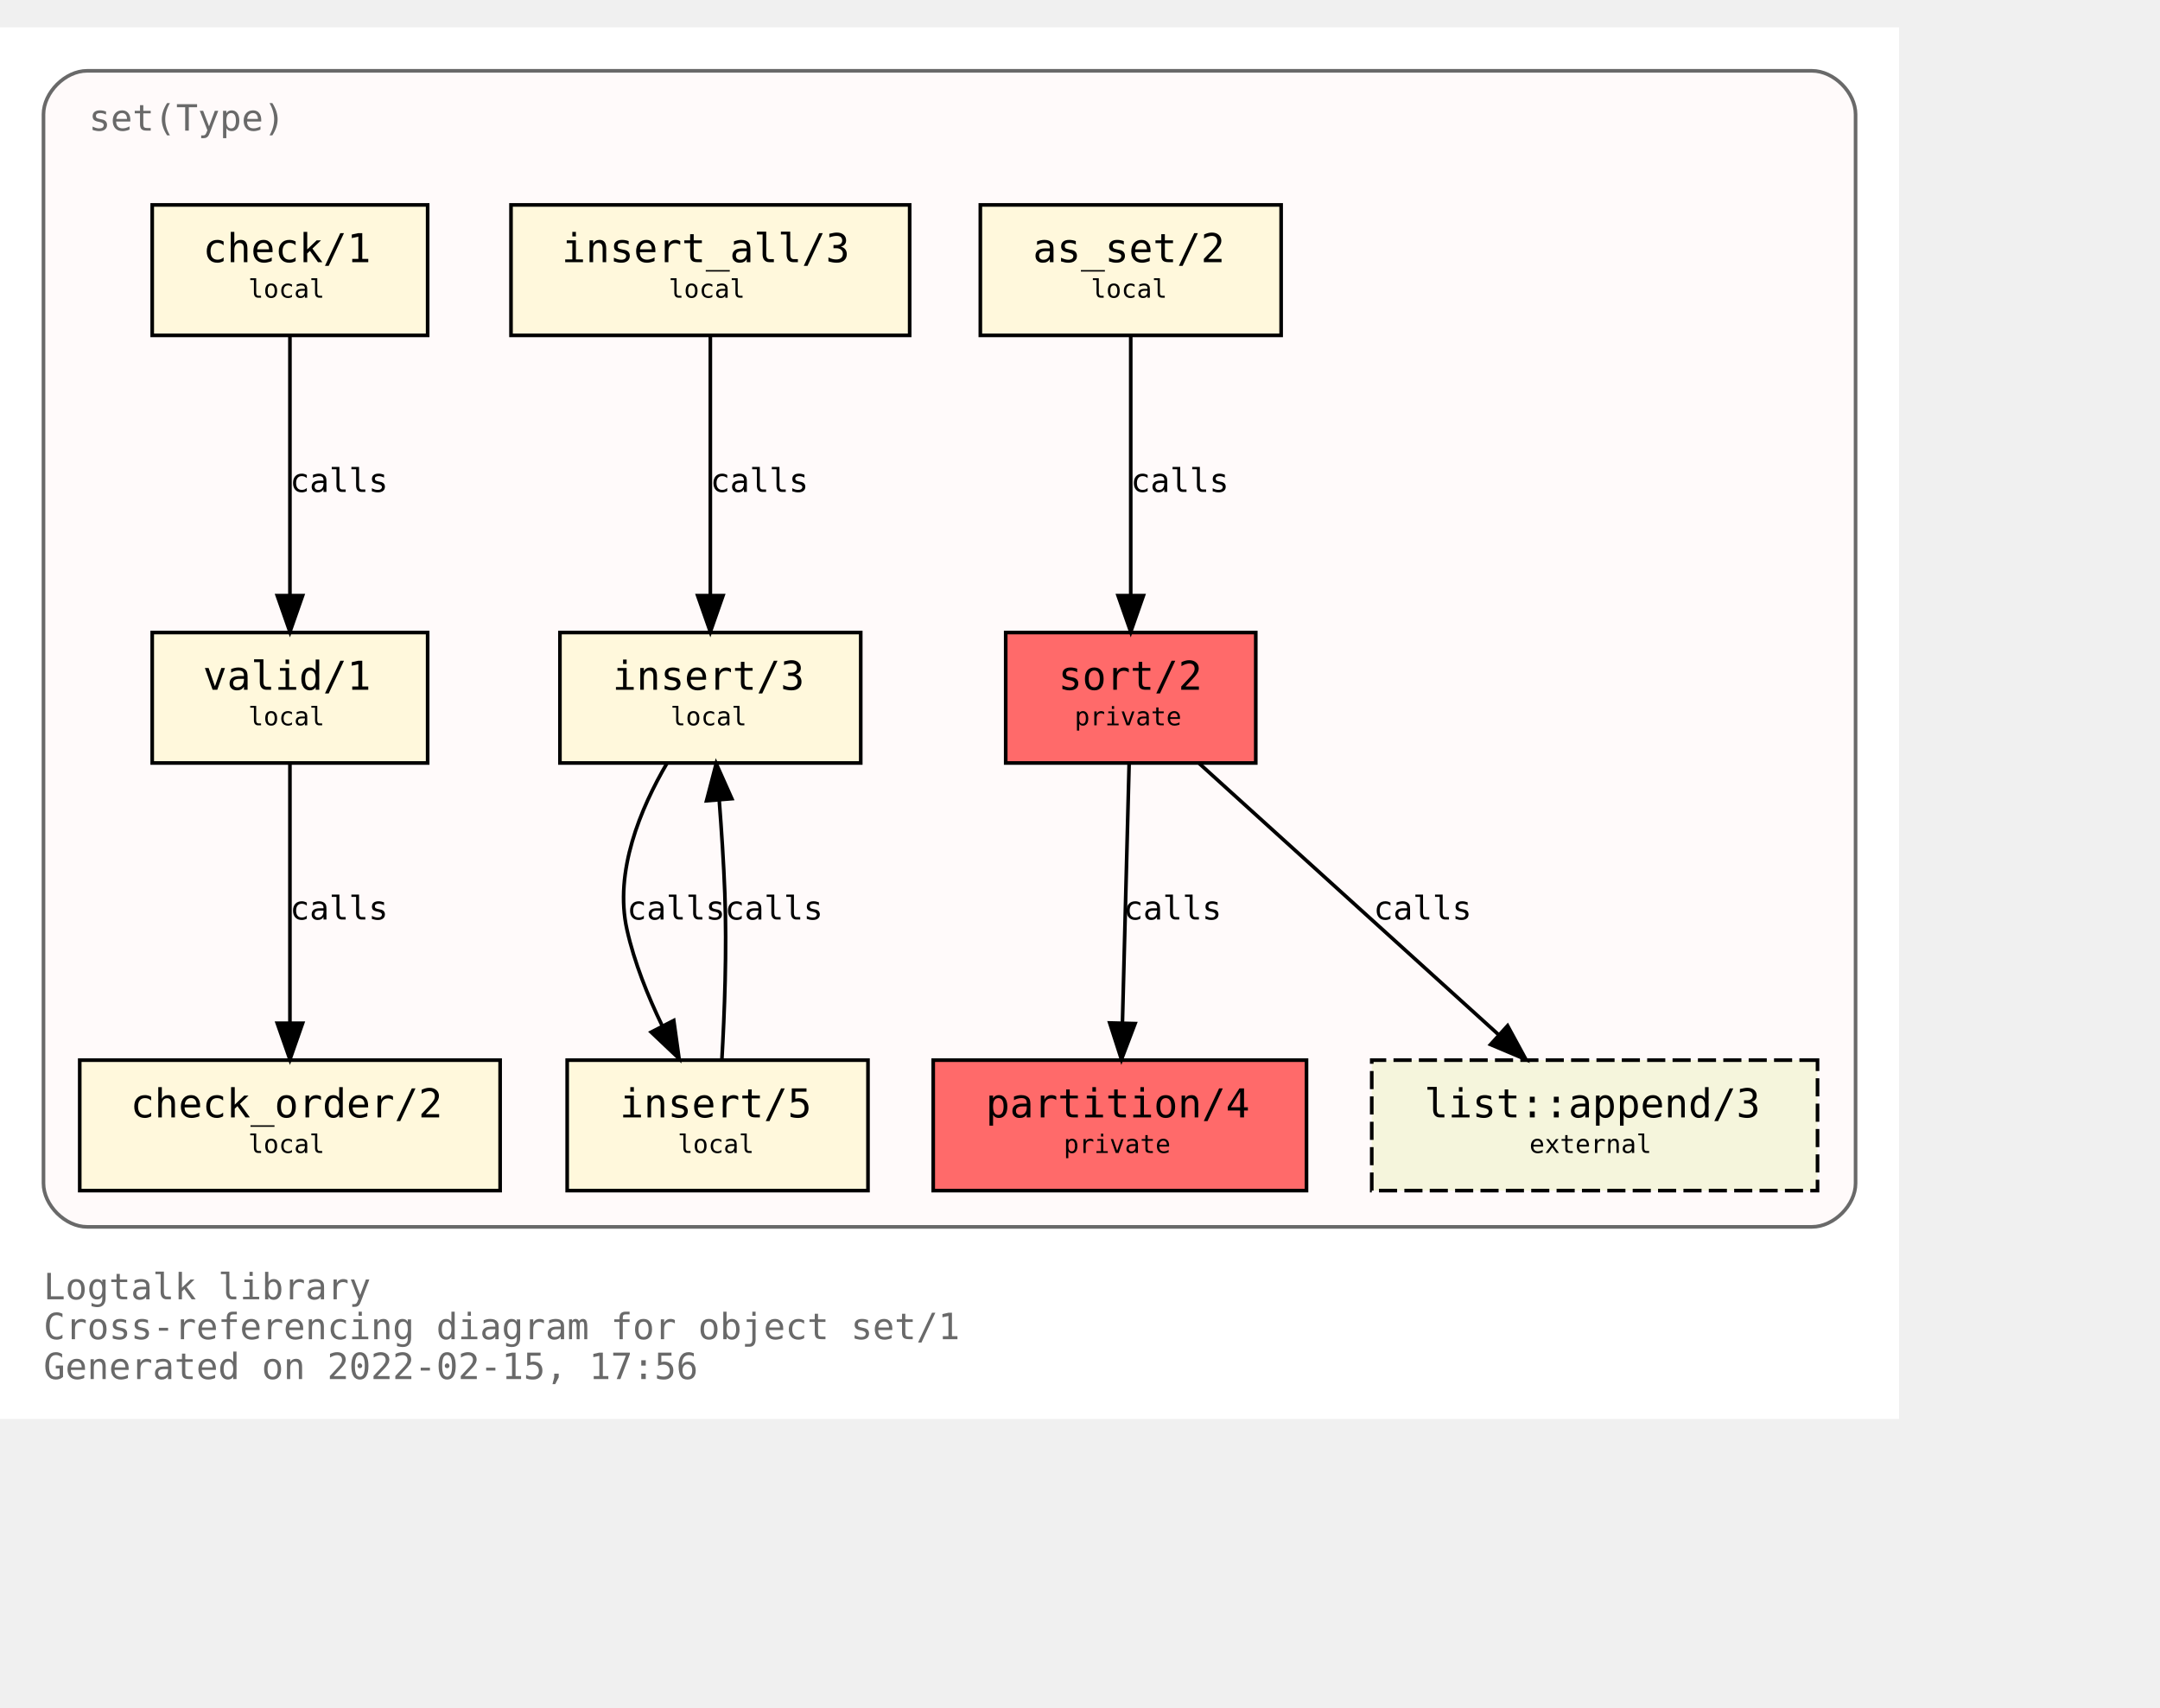
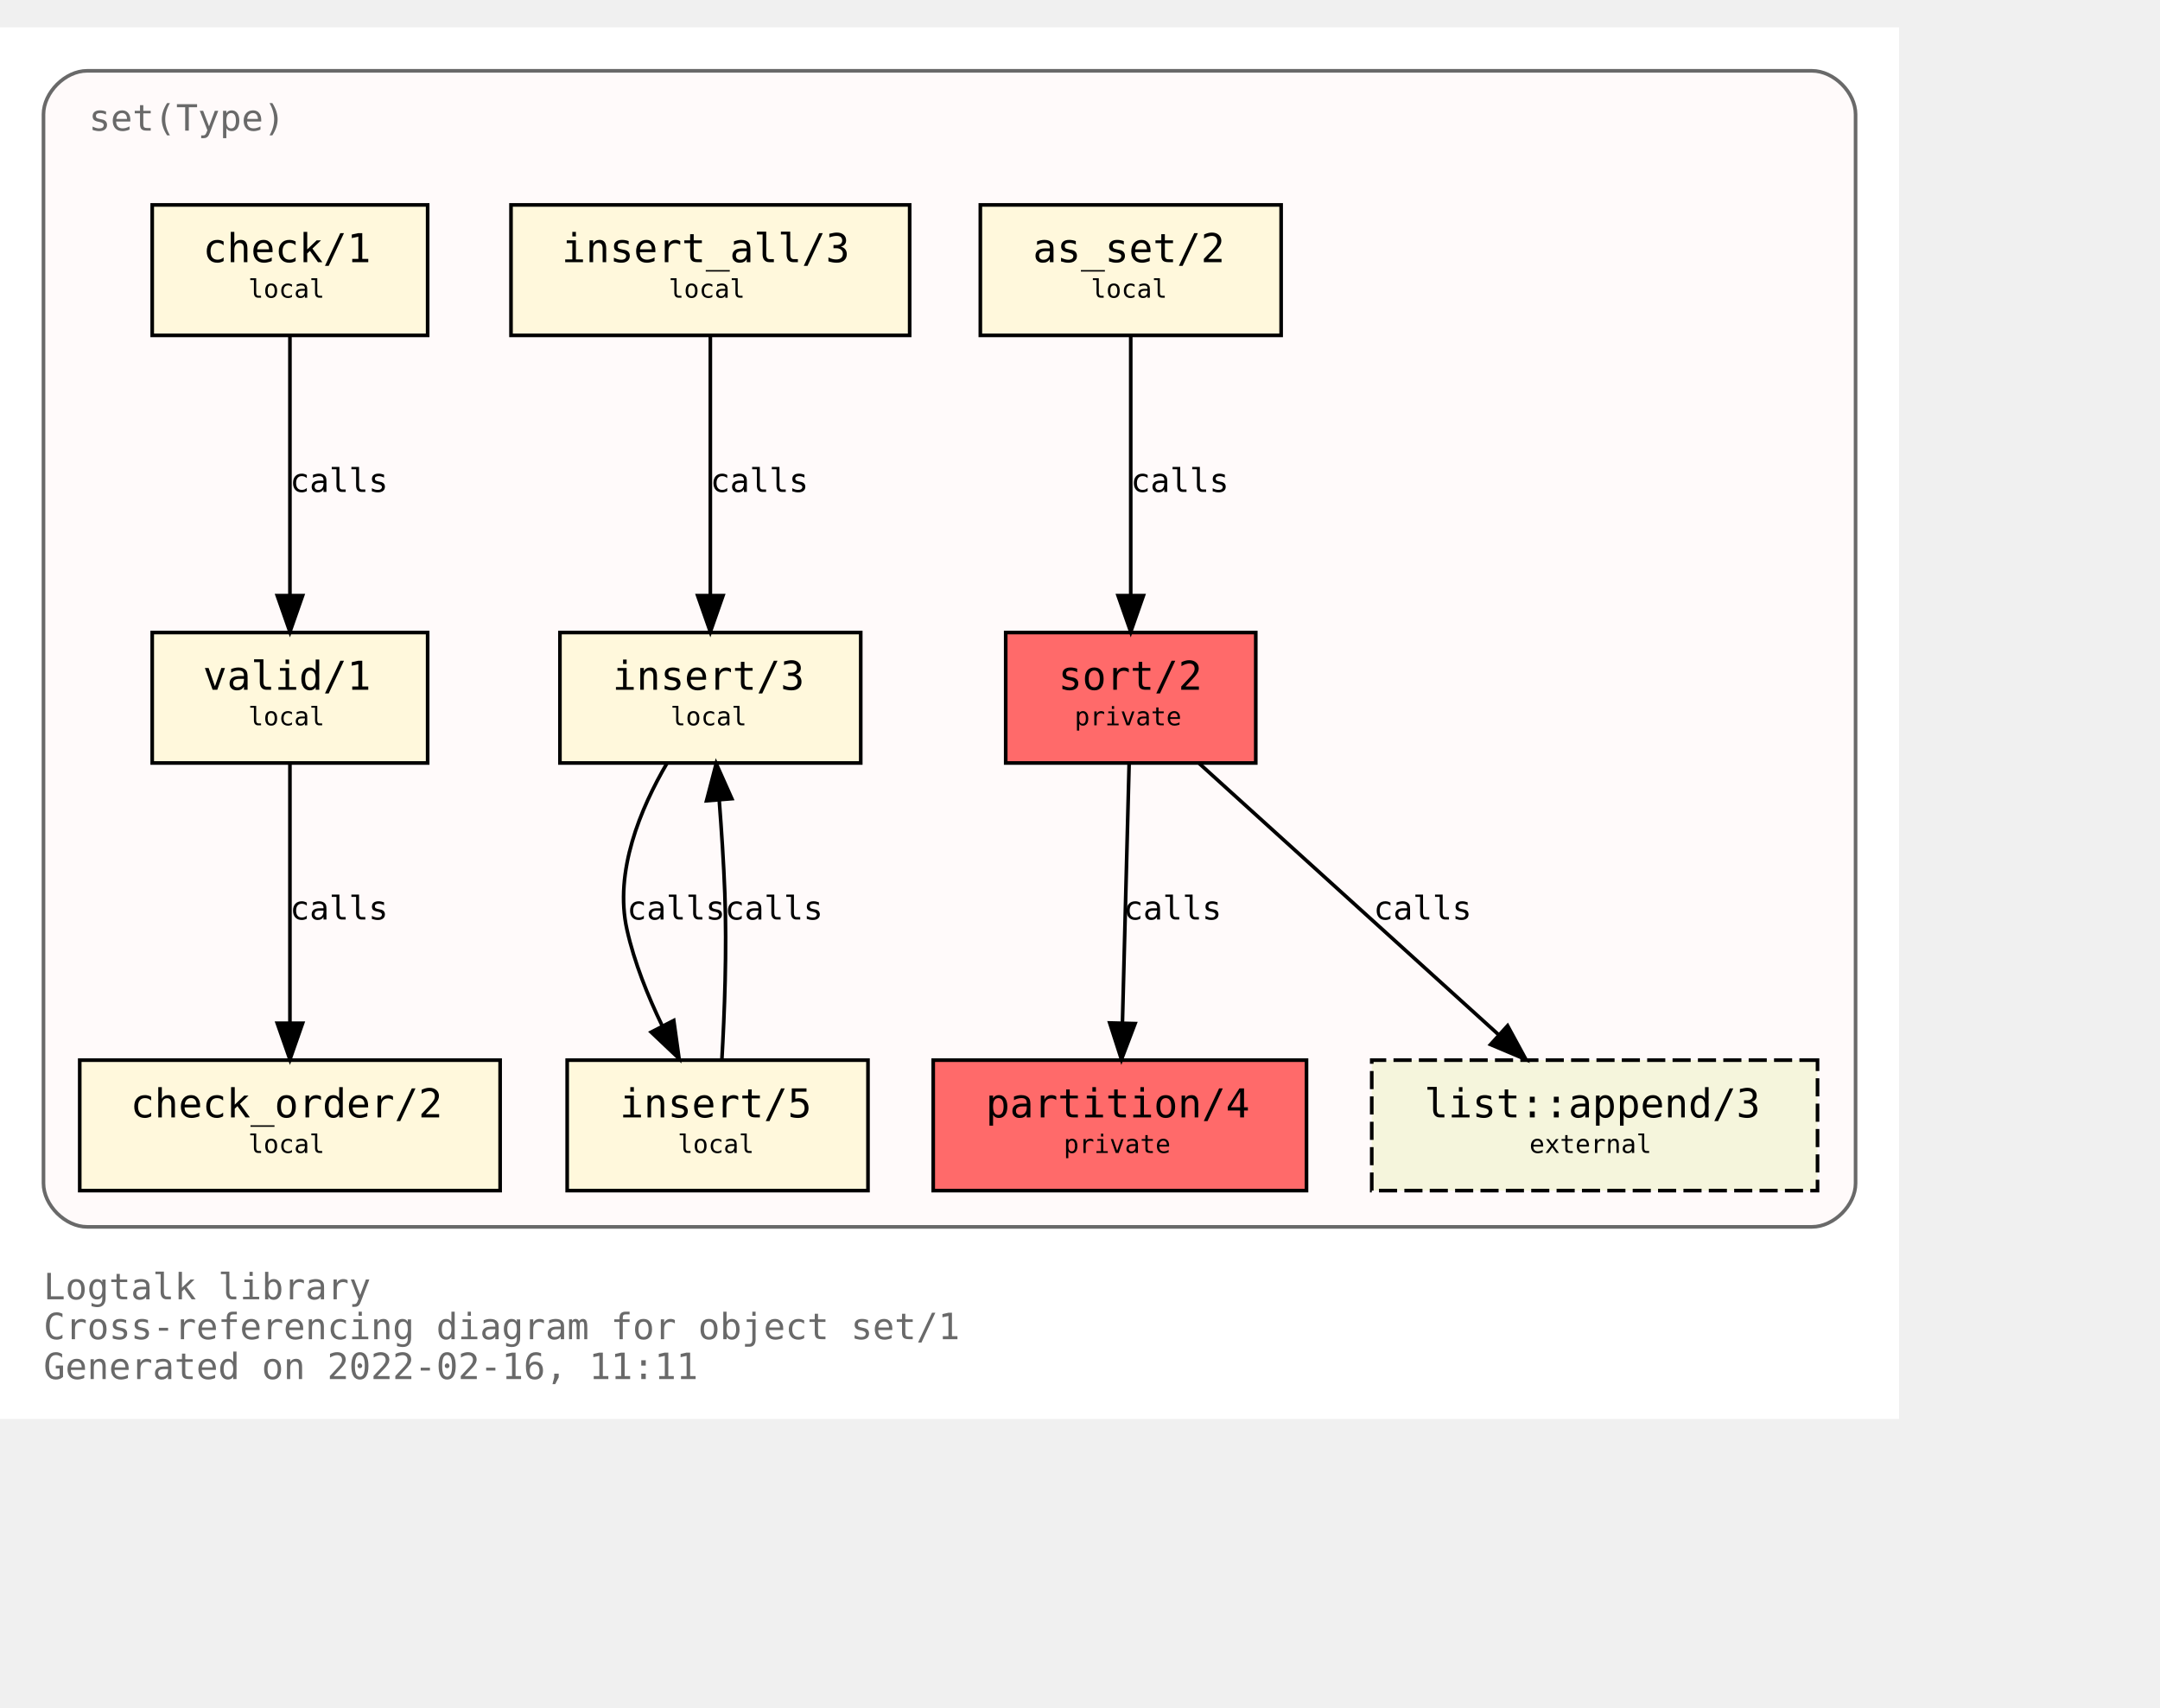
<svg xmlns="http://www.w3.org/2000/svg" xmlns:xlink="http://www.w3.org/1999/xlink" width="668pt" height="528pt" viewBox="72.00 72.00 596.00 456.00">
  <g id="graph0" class="graph" transform="scale(1 1) rotate(0) translate(76 452)">
    <polygon fill="white" stroke="transparent" points="-4,4 -4,-380 520,-380 520,4 -4,4" />
    <text text-anchor="start" x="8" y="-29" font-family="Monospace" font-size="10.00" fill="dimgray">Logtalk library</text>
    <text text-anchor="start" x="8" y="-18" font-family="Monospace" font-size="10.00" fill="dimgray">Cross-referencing diagram for object set/1</text>
-     <text text-anchor="start" x="8" y="-7" font-family="Monospace" font-size="10.00" fill="dimgray">Generated on 2022-02-15, 17:56</text>
+     <text text-anchor="start" x="8" y="-7" font-family="Monospace" font-size="10.00" fill="dimgray">Generated on 2022-02-16, 11:11</text>
    <g id="clust1" class="cluster">
      <g id="a_clust1">
        <a xlink:title="set(Type)">
          <path fill="snow" stroke="dimgray" d="M20,-49C20,-49 496,-49 496,-49 502,-49 508,-55 508,-61 508,-61 508,-356 508,-356 508,-362 502,-368 496,-368 496,-368 20,-368 20,-368 14,-368 8,-362 8,-356 8,-356 8,-61 8,-61 8,-55 14,-49 20,-49" />
          <g id="a_clust1_0">
-             <a xlink:href="https://github.com/LogtalkDotOrg/logtalk3/tree/10c4015a6b557bcb1efe894c60f008110d2f4aa7/library/sets/set1.lgt" xlink:title="https://github.com/LogtalkDotOrg/logtalk3/tree/10c4015a6b557bcb1efe894c60f008110d2f4aa7/library/sets/set1.lgt">
+             <a xlink:href="https://github.com/LogtalkDotOrg/logtalk3/tree/9cbb2d2f45ff3b78ecc40115456b8fe4ec27e28f/library/sets/set1.lgt" xlink:title="https://github.com/LogtalkDotOrg/logtalk3/tree/9cbb2d2f45ff3b78ecc40115456b8fe4ec27e28f/library/sets/set1.lgt">
              <text text-anchor="start" x="20.5" y="-351.5" font-family="Monospace" font-size="10.00" fill="dimgray">set(Type)</text>
            </a>
          </g>
        </a>
      </g>
    </g>
    <g id="node1" class="node">
      <g id="a_node1">
-         <a xlink:href="https://github.com/LogtalkDotOrg/logtalk3/tree/10c4015a6b557bcb1efe894c60f008110d2f4aa7/library/sets/set1.lgt#L33" xlink:title="https://github.com/LogtalkDotOrg/logtalk3/tree/10c4015a6b557bcb1efe894c60f008110d2f4aa7/library/sets/set1.lgt#L33">
+         <a xlink:href="https://github.com/LogtalkDotOrg/logtalk3/tree/9cbb2d2f45ff3b78ecc40115456b8fe4ec27e28f/library/sets/set1.lgt#L33" xlink:title="https://github.com/LogtalkDotOrg/logtalk3/tree/9cbb2d2f45ff3b78ecc40115456b8fe4ec27e28f/library/sets/set1.lgt#L33">
          <polygon fill="#ff6a6a" stroke="black" points="342.5,-213 273.5,-213 273.5,-177 342.5,-177 342.5,-213" />
          <text text-anchor="start" x="282" y="-197.8" font-family="Monospace" font-size="9.00"> </text>
          <text text-anchor="start" x="288" y="-197.2" font-family="Monospace" font-size="11.00">sort/2</text>
          <text text-anchor="start" x="329" y="-197.8" font-family="Monospace" font-size="9.00"> </text>
          <text text-anchor="start" x="282" y="-186.8" font-family="Monospace" font-size="9.00"> </text>
          <text text-anchor="start" x="292.5" y="-187.4" font-family="Monospace" font-size="7.00">private</text>
          <text text-anchor="start" x="329" y="-186.8" font-family="Monospace" font-size="9.00"> </text>
        </a>
      </g>
    </g>
    <g id="node2" class="node">
      <g id="a_node2">
-         <a xlink:href="https://github.com/LogtalkDotOrg/logtalk3/tree/10c4015a6b557bcb1efe894c60f008110d2f4aa7/library/sets/set1.lgt#L40" xlink:title="https://github.com/LogtalkDotOrg/logtalk3/tree/10c4015a6b557bcb1efe894c60f008110d2f4aa7/library/sets/set1.lgt#L40">
+         <a xlink:href="https://github.com/LogtalkDotOrg/logtalk3/tree/9cbb2d2f45ff3b78ecc40115456b8fe4ec27e28f/library/sets/set1.lgt#L40" xlink:title="https://github.com/LogtalkDotOrg/logtalk3/tree/9cbb2d2f45ff3b78ecc40115456b8fe4ec27e28f/library/sets/set1.lgt#L40">
          <polygon fill="#ff6a6a" stroke="black" points="356.5,-95 253.5,-95 253.5,-59 356.5,-59 356.5,-95" />
          <text text-anchor="start" x="262" y="-79.8" font-family="Monospace" font-size="9.00"> </text>
          <text text-anchor="start" x="268" y="-79.2" font-family="Monospace" font-size="11.00">partition/4</text>
          <text text-anchor="start" x="343" y="-79.8" font-family="Monospace" font-size="9.00"> </text>
          <text text-anchor="start" x="262" y="-68.8" font-family="Monospace" font-size="9.00"> </text>
          <text text-anchor="start" x="289.5" y="-69.4" font-family="Monospace" font-size="7.00">private</text>
          <text text-anchor="start" x="343" y="-68.8" font-family="Monospace" font-size="9.00"> </text>
        </a>
      </g>
    </g>
    <g id="edge1" class="edge">
      <g id="a_edge1">
-         <a xlink:href="https://github.com/LogtalkDotOrg/logtalk3/tree/10c4015a6b557bcb1efe894c60f008110d2f4aa7/library/sets/set1.lgt#L48" xlink:title="calls">
+         <a xlink:href="https://github.com/LogtalkDotOrg/logtalk3/tree/9cbb2d2f45ff3b78ecc40115456b8fe4ec27e28f/library/sets/set1.lgt#L48" xlink:title="calls">
          <path fill="none" stroke="black" d="M307.56,-176.88C307.07,-158.04 306.28,-127.47 305.71,-105.3" />
          <polygon fill="black" stroke="black" points="309.2,-105.09 305.44,-95.19 302.2,-105.27 309.2,-105.09" />
        </a>
      </g>
      <g id="a_edge1-label">
-         <a xlink:href="https://github.com/LogtalkDotOrg/logtalk3/tree/10c4015a6b557bcb1efe894c60f008110d2f4aa7/library/sets/set1.lgt#L48" xlink:title="https://github.com/LogtalkDotOrg/logtalk3/tree/10c4015a6b557bcb1efe894c60f008110d2f4aa7/library/sets/set1.lgt#L48">
+         <a xlink:href="https://github.com/LogtalkDotOrg/logtalk3/tree/9cbb2d2f45ff3b78ecc40115456b8fe4ec27e28f/library/sets/set1.lgt#L48" xlink:title="https://github.com/LogtalkDotOrg/logtalk3/tree/9cbb2d2f45ff3b78ecc40115456b8fe4ec27e28f/library/sets/set1.lgt#L48">
          <text text-anchor="start" x="306" y="-133.8" font-family="Monospace" font-size="9.00">calls</text>
        </a>
      </g>
    </g>
    <g id="node10" class="node">
      <g id="a_node10">
        <a xlink:href="https://logtalk.org/library/listp_0.html#append/3" xlink:title="https://logtalk.org/library/listp_0.html#append/3">
          <polygon fill="beige" stroke="black" stroke-dasharray="5,2" points="497.5,-95 374.5,-95 374.5,-59 497.5,-59 497.5,-95" />
          <text text-anchor="start" x="383" y="-79.8" font-family="Monospace" font-size="9.00"> </text>
          <text text-anchor="start" x="389" y="-79.2" font-family="Monospace" font-size="11.00">list::append/3</text>
          <text text-anchor="start" x="484" y="-79.8" font-family="Monospace" font-size="9.00"> </text>
          <text text-anchor="start" x="383" y="-68.8" font-family="Monospace" font-size="9.00"> </text>
          <text text-anchor="start" x="418" y="-69.4" font-family="Monospace" font-size="7.00">external</text>
          <text text-anchor="start" x="484" y="-68.8" font-family="Monospace" font-size="9.00"> </text>
        </a>
      </g>
    </g>
    <g id="edge8" class="edge">
      <g id="a_edge8">
-         <a xlink:href="https://github.com/LogtalkDotOrg/logtalk3/tree/10c4015a6b557bcb1efe894c60f008110d2f4aa7/library/sets/set1.lgt#L48" xlink:title="calls">
+         <a xlink:href="https://github.com/LogtalkDotOrg/logtalk3/tree/9cbb2d2f45ff3b78ecc40115456b8fe4ec27e28f/library/sets/set1.lgt#L48" xlink:title="calls">
          <path fill="none" stroke="black" d="M326.89,-176.88C348.72,-157.09 384.82,-124.38 409.47,-102.05" />
          <polygon fill="black" stroke="black" points="411.98,-104.5 417.04,-95.19 407.28,-99.31 411.98,-104.5" />
        </a>
      </g>
      <g id="a_edge8-label">
-         <a xlink:href="https://github.com/LogtalkDotOrg/logtalk3/tree/10c4015a6b557bcb1efe894c60f008110d2f4aa7/library/sets/set1.lgt#L48" xlink:title="https://github.com/LogtalkDotOrg/logtalk3/tree/10c4015a6b557bcb1efe894c60f008110d2f4aa7/library/sets/set1.lgt#L48">
+         <a xlink:href="https://github.com/LogtalkDotOrg/logtalk3/tree/9cbb2d2f45ff3b78ecc40115456b8fe4ec27e28f/library/sets/set1.lgt#L48" xlink:title="https://github.com/LogtalkDotOrg/logtalk3/tree/9cbb2d2f45ff3b78ecc40115456b8fe4ec27e28f/library/sets/set1.lgt#L48">
          <text text-anchor="start" x="375" y="-133.8" font-family="Monospace" font-size="9.00">calls</text>
        </a>
      </g>
    </g>
    <g id="node3" class="node">
      <g id="a_node3">
-         <a xlink:href="https://github.com/LogtalkDotOrg/logtalk3/tree/10c4015a6b557bcb1efe894c60f008110d2f4aa7/library/sets/set1.lgt#L64" xlink:title="https://github.com/LogtalkDotOrg/logtalk3/tree/10c4015a6b557bcb1efe894c60f008110d2f4aa7/library/sets/set1.lgt#L64">
+         <a xlink:href="https://github.com/LogtalkDotOrg/logtalk3/tree/9cbb2d2f45ff3b78ecc40115456b8fe4ec27e28f/library/sets/set1.lgt#L64" xlink:title="https://github.com/LogtalkDotOrg/logtalk3/tree/9cbb2d2f45ff3b78ecc40115456b8fe4ec27e28f/library/sets/set1.lgt#L64">
          <polygon fill="cornsilk" stroke="black" points="349.5,-331 266.5,-331 266.5,-295 349.5,-295 349.5,-331" />
          <text text-anchor="start" x="275" y="-315.8" font-family="Monospace" font-size="9.00"> </text>
          <text text-anchor="start" x="281" y="-315.2" font-family="Monospace" font-size="11.00">as_set/2</text>
          <text text-anchor="start" x="336" y="-315.8" font-family="Monospace" font-size="9.00"> </text>
          <text text-anchor="start" x="275" y="-304.8" font-family="Monospace" font-size="9.00"> </text>
          <text text-anchor="start" x="297" y="-305.4" font-family="Monospace" font-size="7.00">local</text>
          <text text-anchor="start" x="336" y="-304.8" font-family="Monospace" font-size="9.00"> </text>
        </a>
      </g>
    </g>
    <g id="edge2" class="edge">
      <g id="a_edge2">
-         <a xlink:href="https://github.com/LogtalkDotOrg/logtalk3/tree/10c4015a6b557bcb1efe894c60f008110d2f4aa7/library/sets/set1.lgt#L64" xlink:title="calls">
+         <a xlink:href="https://github.com/LogtalkDotOrg/logtalk3/tree/9cbb2d2f45ff3b78ecc40115456b8fe4ec27e28f/library/sets/set1.lgt#L64" xlink:title="calls">
          <path fill="none" stroke="black" d="M308,-294.88C308,-276.04 308,-245.47 308,-223.3" />
          <polygon fill="black" stroke="black" points="311.5,-223.19 308,-213.19 304.5,-223.19 311.5,-223.19" />
        </a>
      </g>
      <g id="a_edge2-label">
-         <a xlink:href="https://github.com/LogtalkDotOrg/logtalk3/tree/10c4015a6b557bcb1efe894c60f008110d2f4aa7/library/sets/set1.lgt#L64" xlink:title="https://github.com/LogtalkDotOrg/logtalk3/tree/10c4015a6b557bcb1efe894c60f008110d2f4aa7/library/sets/set1.lgt#L64">
+         <a xlink:href="https://github.com/LogtalkDotOrg/logtalk3/tree/9cbb2d2f45ff3b78ecc40115456b8fe4ec27e28f/library/sets/set1.lgt#L64" xlink:title="https://github.com/LogtalkDotOrg/logtalk3/tree/9cbb2d2f45ff3b78ecc40115456b8fe4ec27e28f/library/sets/set1.lgt#L64">
          <text text-anchor="start" x="308" y="-251.8" font-family="Monospace" font-size="9.00">calls</text>
        </a>
      </g>
    </g>
    <g id="node4" class="node">
      <g id="a_node4">
-         <a xlink:href="https://github.com/LogtalkDotOrg/logtalk3/tree/10c4015a6b557bcb1efe894c60f008110d2f4aa7/library/sets/set1.lgt#L67" xlink:title="https://github.com/LogtalkDotOrg/logtalk3/tree/10c4015a6b557bcb1efe894c60f008110d2f4aa7/library/sets/set1.lgt#L67">
+         <a xlink:href="https://github.com/LogtalkDotOrg/logtalk3/tree/9cbb2d2f45ff3b78ecc40115456b8fe4ec27e28f/library/sets/set1.lgt#L67" xlink:title="https://github.com/LogtalkDotOrg/logtalk3/tree/9cbb2d2f45ff3b78ecc40115456b8fe4ec27e28f/library/sets/set1.lgt#L67">
          <polygon fill="cornsilk" stroke="black" points="233.5,-213 150.5,-213 150.5,-177 233.5,-177 233.5,-213" />
          <text text-anchor="start" x="159" y="-197.8" font-family="Monospace" font-size="9.00"> </text>
          <text text-anchor="start" x="165" y="-197.2" font-family="Monospace" font-size="11.00">insert/3</text>
          <text text-anchor="start" x="220" y="-197.8" font-family="Monospace" font-size="9.00"> </text>
          <text text-anchor="start" x="159" y="-186.8" font-family="Monospace" font-size="9.00"> </text>
          <text text-anchor="start" x="181" y="-187.4" font-family="Monospace" font-size="7.00">local</text>
          <text text-anchor="start" x="220" y="-186.8" font-family="Monospace" font-size="9.00"> </text>
        </a>
      </g>
    </g>
    <g id="node5" class="node">
      <g id="a_node5">
-         <a xlink:href="https://github.com/LogtalkDotOrg/logtalk3/tree/10c4015a6b557bcb1efe894c60f008110d2f4aa7/library/sets/set1.lgt#L77" xlink:title="https://github.com/LogtalkDotOrg/logtalk3/tree/10c4015a6b557bcb1efe894c60f008110d2f4aa7/library/sets/set1.lgt#L77">
+         <a xlink:href="https://github.com/LogtalkDotOrg/logtalk3/tree/9cbb2d2f45ff3b78ecc40115456b8fe4ec27e28f/library/sets/set1.lgt#L77" xlink:title="https://github.com/LogtalkDotOrg/logtalk3/tree/9cbb2d2f45ff3b78ecc40115456b8fe4ec27e28f/library/sets/set1.lgt#L77">
          <polygon fill="cornsilk" stroke="black" points="235.5,-95 152.5,-95 152.5,-59 235.5,-59 235.5,-95" />
          <text text-anchor="start" x="161" y="-79.8" font-family="Monospace" font-size="9.00"> </text>
          <text text-anchor="start" x="167" y="-79.2" font-family="Monospace" font-size="11.00">insert/5</text>
          <text text-anchor="start" x="222" y="-79.8" font-family="Monospace" font-size="9.00"> </text>
          <text text-anchor="start" x="161" y="-68.8" font-family="Monospace" font-size="9.00"> </text>
          <text text-anchor="start" x="183" y="-69.4" font-family="Monospace" font-size="7.00">local</text>
          <text text-anchor="start" x="222" y="-68.8" font-family="Monospace" font-size="9.00"> </text>
        </a>
      </g>
    </g>
    <g id="edge3" class="edge">
      <g id="a_edge3">
-         <a xlink:href="https://github.com/LogtalkDotOrg/logtalk3/tree/10c4015a6b557bcb1efe894c60f008110d2f4aa7/library/sets/set1.lgt#L68" xlink:title="calls">
+         <a xlink:href="https://github.com/LogtalkDotOrg/logtalk3/tree/9cbb2d2f45ff3b78ecc40115456b8fe4ec27e28f/library/sets/set1.lgt#L68" xlink:title="calls">
          <path fill="none" stroke="black" d="M180.07,-176.98C172.75,-164.51 165.41,-147.02 169,-131 171.01,-122.01 174.73,-112.75 178.7,-104.53" />
          <polygon fill="black" stroke="black" points="181.91,-105.94 183.37,-95.44 175.68,-102.73 181.91,-105.94" />
        </a>
      </g>
      <g id="a_edge3-label">
-         <a xlink:href="https://github.com/LogtalkDotOrg/logtalk3/tree/10c4015a6b557bcb1efe894c60f008110d2f4aa7/library/sets/set1.lgt#L68" xlink:title="https://github.com/LogtalkDotOrg/logtalk3/tree/10c4015a6b557bcb1efe894c60f008110d2f4aa7/library/sets/set1.lgt#L68">
+         <a xlink:href="https://github.com/LogtalkDotOrg/logtalk3/tree/9cbb2d2f45ff3b78ecc40115456b8fe4ec27e28f/library/sets/set1.lgt#L68" xlink:title="https://github.com/LogtalkDotOrg/logtalk3/tree/9cbb2d2f45ff3b78ecc40115456b8fe4ec27e28f/library/sets/set1.lgt#L68">
          <text text-anchor="start" x="169" y="-133.8" font-family="Monospace" font-size="9.00">calls</text>
        </a>
      </g>
    </g>
    <g id="edge4" class="edge">
      <g id="a_edge4">
-         <a xlink:href="https://github.com/LogtalkDotOrg/logtalk3/tree/10c4015a6b557bcb1efe894c60f008110d2f4aa7/library/sets/set1.lgt#L77" xlink:title="calls">
+         <a xlink:href="https://github.com/LogtalkDotOrg/logtalk3/tree/9cbb2d2f45ff3b78ecc40115456b8fe4ec27e28f/library/sets/set1.lgt#L77" xlink:title="calls">
          <path fill="none" stroke="black" d="M195.18,-95.11C195.91,-107.79 196.59,-125.47 196,-141 195.69,-149.33 195.09,-158.39 194.46,-166.62" />
          <polygon fill="black" stroke="black" points="190.95,-166.58 193.62,-176.83 197.93,-167.15 190.95,-166.58" />
        </a>
      </g>
      <g id="a_edge4-label">
-         <a xlink:href="https://github.com/LogtalkDotOrg/logtalk3/tree/10c4015a6b557bcb1efe894c60f008110d2f4aa7/library/sets/set1.lgt#L77" xlink:title="https://github.com/LogtalkDotOrg/logtalk3/tree/10c4015a6b557bcb1efe894c60f008110d2f4aa7/library/sets/set1.lgt#L77">
+         <a xlink:href="https://github.com/LogtalkDotOrg/logtalk3/tree/9cbb2d2f45ff3b78ecc40115456b8fe4ec27e28f/library/sets/set1.lgt#L77" xlink:title="https://github.com/LogtalkDotOrg/logtalk3/tree/9cbb2d2f45ff3b78ecc40115456b8fe4ec27e28f/library/sets/set1.lgt#L77">
          <text text-anchor="start" x="196" y="-133.8" font-family="Monospace" font-size="9.00">calls</text>
        </a>
      </g>
    </g>
    <g id="node6" class="node">
      <g id="a_node6">
-         <a xlink:href="https://github.com/LogtalkDotOrg/logtalk3/tree/10c4015a6b557bcb1efe894c60f008110d2f4aa7/library/sets/set1.lgt#L82" xlink:title="https://github.com/LogtalkDotOrg/logtalk3/tree/10c4015a6b557bcb1efe894c60f008110d2f4aa7/library/sets/set1.lgt#L82">
+         <a xlink:href="https://github.com/LogtalkDotOrg/logtalk3/tree/9cbb2d2f45ff3b78ecc40115456b8fe4ec27e28f/library/sets/set1.lgt#L82" xlink:title="https://github.com/LogtalkDotOrg/logtalk3/tree/9cbb2d2f45ff3b78ecc40115456b8fe4ec27e28f/library/sets/set1.lgt#L82">
          <polygon fill="cornsilk" stroke="black" points="247,-331 137,-331 137,-295 247,-295 247,-331" />
          <text text-anchor="start" x="145" y="-315.8" font-family="Monospace" font-size="9.00"> </text>
          <text text-anchor="start" x="151" y="-315.2" font-family="Monospace" font-size="11.00">insert_all/3</text>
          <text text-anchor="start" x="233" y="-315.8" font-family="Monospace" font-size="9.00"> </text>
          <text text-anchor="start" x="145" y="-304.8" font-family="Monospace" font-size="9.00"> </text>
          <text text-anchor="start" x="180.5" y="-305.4" font-family="Monospace" font-size="7.00">local</text>
          <text text-anchor="start" x="233" y="-304.8" font-family="Monospace" font-size="9.00"> </text>
        </a>
      </g>
    </g>
    <g id="edge5" class="edge">
      <g id="a_edge5">
-         <a xlink:href="https://github.com/LogtalkDotOrg/logtalk3/tree/10c4015a6b557bcb1efe894c60f008110d2f4aa7/library/sets/set1.lgt#L83" xlink:title="calls">
+         <a xlink:href="https://github.com/LogtalkDotOrg/logtalk3/tree/9cbb2d2f45ff3b78ecc40115456b8fe4ec27e28f/library/sets/set1.lgt#L83" xlink:title="calls">
          <path fill="none" stroke="black" d="M192,-294.88C192,-276.04 192,-245.47 192,-223.3" />
          <polygon fill="black" stroke="black" points="195.5,-223.19 192,-213.19 188.5,-223.19 195.5,-223.19" />
        </a>
      </g>
      <g id="a_edge5-label">
-         <a xlink:href="https://github.com/LogtalkDotOrg/logtalk3/tree/10c4015a6b557bcb1efe894c60f008110d2f4aa7/library/sets/set1.lgt#L83" xlink:title="https://github.com/LogtalkDotOrg/logtalk3/tree/10c4015a6b557bcb1efe894c60f008110d2f4aa7/library/sets/set1.lgt#L83">
+         <a xlink:href="https://github.com/LogtalkDotOrg/logtalk3/tree/9cbb2d2f45ff3b78ecc40115456b8fe4ec27e28f/library/sets/set1.lgt#L83" xlink:title="https://github.com/LogtalkDotOrg/logtalk3/tree/9cbb2d2f45ff3b78ecc40115456b8fe4ec27e28f/library/sets/set1.lgt#L83">
          <text text-anchor="start" x="192" y="-251.8" font-family="Monospace" font-size="9.00">calls</text>
        </a>
      </g>
    </g>
    <g id="node7" class="node">
      <g id="a_node7">
-         <a xlink:href="https://github.com/LogtalkDotOrg/logtalk3/tree/10c4015a6b557bcb1efe894c60f008110d2f4aa7/library/sets/set1.lgt#L87" xlink:title="https://github.com/LogtalkDotOrg/logtalk3/tree/10c4015a6b557bcb1efe894c60f008110d2f4aa7/library/sets/set1.lgt#L87">
+         <a xlink:href="https://github.com/LogtalkDotOrg/logtalk3/tree/9cbb2d2f45ff3b78ecc40115456b8fe4ec27e28f/library/sets/set1.lgt#L87" xlink:title="https://github.com/LogtalkDotOrg/logtalk3/tree/9cbb2d2f45ff3b78ecc40115456b8fe4ec27e28f/library/sets/set1.lgt#L87">
          <polygon fill="cornsilk" stroke="black" points="114,-213 38,-213 38,-177 114,-177 114,-213" />
          <text text-anchor="start" x="46" y="-197.8" font-family="Monospace" font-size="9.00"> </text>
          <text text-anchor="start" x="52" y="-197.2" font-family="Monospace" font-size="11.00">valid/1</text>
          <text text-anchor="start" x="100" y="-197.8" font-family="Monospace" font-size="9.00"> </text>
          <text text-anchor="start" x="46" y="-186.8" font-family="Monospace" font-size="9.00"> </text>
          <text text-anchor="start" x="64.5" y="-187.4" font-family="Monospace" font-size="7.00">local</text>
          <text text-anchor="start" x="100" y="-186.8" font-family="Monospace" font-size="9.00"> </text>
        </a>
      </g>
    </g>
    <g id="node8" class="node">
      <g id="a_node8">
-         <a xlink:href="https://github.com/LogtalkDotOrg/logtalk3/tree/10c4015a6b557bcb1efe894c60f008110d2f4aa7/library/sets/set1.lgt#L96" xlink:title="https://github.com/LogtalkDotOrg/logtalk3/tree/10c4015a6b557bcb1efe894c60f008110d2f4aa7/library/sets/set1.lgt#L96">
+         <a xlink:href="https://github.com/LogtalkDotOrg/logtalk3/tree/9cbb2d2f45ff3b78ecc40115456b8fe4ec27e28f/library/sets/set1.lgt#L96" xlink:title="https://github.com/LogtalkDotOrg/logtalk3/tree/9cbb2d2f45ff3b78ecc40115456b8fe4ec27e28f/library/sets/set1.lgt#L96">
          <polygon fill="cornsilk" stroke="black" points="134,-95 18,-95 18,-59 134,-59 134,-95" />
          <text text-anchor="start" x="26" y="-79.8" font-family="Monospace" font-size="9.00"> </text>
          <text text-anchor="start" x="32" y="-79.2" font-family="Monospace" font-size="11.00">check_order/2</text>
          <text text-anchor="start" x="120" y="-79.8" font-family="Monospace" font-size="9.00"> </text>
          <text text-anchor="start" x="26" y="-68.8" font-family="Monospace" font-size="9.00"> </text>
          <text text-anchor="start" x="64.5" y="-69.4" font-family="Monospace" font-size="7.00">local</text>
          <text text-anchor="start" x="120" y="-68.8" font-family="Monospace" font-size="9.00"> </text>
        </a>
      </g>
    </g>
    <g id="edge6" class="edge">
      <g id="a_edge6">
-         <a xlink:href="https://github.com/LogtalkDotOrg/logtalk3/tree/10c4015a6b557bcb1efe894c60f008110d2f4aa7/library/sets/set1.lgt#L93" xlink:title="calls">
+         <a xlink:href="https://github.com/LogtalkDotOrg/logtalk3/tree/9cbb2d2f45ff3b78ecc40115456b8fe4ec27e28f/library/sets/set1.lgt#L93" xlink:title="calls">
          <path fill="none" stroke="black" d="M76,-176.88C76,-158.04 76,-127.47 76,-105.3" />
          <polygon fill="black" stroke="black" points="79.5,-105.19 76,-95.19 72.5,-105.19 79.5,-105.19" />
        </a>
      </g>
      <g id="a_edge6-label">
-         <a xlink:href="https://github.com/LogtalkDotOrg/logtalk3/tree/10c4015a6b557bcb1efe894c60f008110d2f4aa7/library/sets/set1.lgt#L93" xlink:title="https://github.com/LogtalkDotOrg/logtalk3/tree/10c4015a6b557bcb1efe894c60f008110d2f4aa7/library/sets/set1.lgt#L93">
+         <a xlink:href="https://github.com/LogtalkDotOrg/logtalk3/tree/9cbb2d2f45ff3b78ecc40115456b8fe4ec27e28f/library/sets/set1.lgt#L93" xlink:title="https://github.com/LogtalkDotOrg/logtalk3/tree/9cbb2d2f45ff3b78ecc40115456b8fe4ec27e28f/library/sets/set1.lgt#L93">
          <text text-anchor="start" x="76" y="-133.8" font-family="Monospace" font-size="9.00">calls</text>
        </a>
      </g>
    </g>
    <g id="node9" class="node">
      <g id="a_node9">
-         <a xlink:href="https://github.com/LogtalkDotOrg/logtalk3/tree/10c4015a6b557bcb1efe894c60f008110d2f4aa7/library/sets/set1.lgt#L108" xlink:title="https://github.com/LogtalkDotOrg/logtalk3/tree/10c4015a6b557bcb1efe894c60f008110d2f4aa7/library/sets/set1.lgt#L108">
+         <a xlink:href="https://github.com/LogtalkDotOrg/logtalk3/tree/9cbb2d2f45ff3b78ecc40115456b8fe4ec27e28f/library/sets/set1.lgt#L108" xlink:title="https://github.com/LogtalkDotOrg/logtalk3/tree/9cbb2d2f45ff3b78ecc40115456b8fe4ec27e28f/library/sets/set1.lgt#L108">
          <polygon fill="cornsilk" stroke="black" points="114,-331 38,-331 38,-295 114,-295 114,-331" />
          <text text-anchor="start" x="46" y="-315.8" font-family="Monospace" font-size="9.00"> </text>
          <text text-anchor="start" x="52" y="-315.2" font-family="Monospace" font-size="11.00">check/1</text>
          <text text-anchor="start" x="100" y="-315.8" font-family="Monospace" font-size="9.00"> </text>
          <text text-anchor="start" x="46" y="-304.8" font-family="Monospace" font-size="9.00"> </text>
          <text text-anchor="start" x="64.5" y="-305.4" font-family="Monospace" font-size="7.00">local</text>
          <text text-anchor="start" x="100" y="-304.8" font-family="Monospace" font-size="9.00"> </text>
        </a>
      </g>
    </g>
    <g id="edge7" class="edge">
      <g id="a_edge7">
-         <a xlink:href="https://github.com/LogtalkDotOrg/logtalk3/tree/10c4015a6b557bcb1efe894c60f008110d2f4aa7/library/sets/set1.lgt#L108" xlink:title="calls">
+         <a xlink:href="https://github.com/LogtalkDotOrg/logtalk3/tree/9cbb2d2f45ff3b78ecc40115456b8fe4ec27e28f/library/sets/set1.lgt#L108" xlink:title="calls">
          <path fill="none" stroke="black" d="M76,-294.88C76,-276.04 76,-245.47 76,-223.3" />
          <polygon fill="black" stroke="black" points="79.5,-223.19 76,-213.19 72.5,-223.19 79.5,-223.19" />
        </a>
      </g>
      <g id="a_edge7-label">
-         <a xlink:href="https://github.com/LogtalkDotOrg/logtalk3/tree/10c4015a6b557bcb1efe894c60f008110d2f4aa7/library/sets/set1.lgt#L108" xlink:title="https://github.com/LogtalkDotOrg/logtalk3/tree/10c4015a6b557bcb1efe894c60f008110d2f4aa7/library/sets/set1.lgt#L108">
+         <a xlink:href="https://github.com/LogtalkDotOrg/logtalk3/tree/9cbb2d2f45ff3b78ecc40115456b8fe4ec27e28f/library/sets/set1.lgt#L108" xlink:title="https://github.com/LogtalkDotOrg/logtalk3/tree/9cbb2d2f45ff3b78ecc40115456b8fe4ec27e28f/library/sets/set1.lgt#L108">
          <text text-anchor="start" x="76" y="-251.8" font-family="Monospace" font-size="9.00">calls</text>
        </a>
      </g>
    </g>
  </g>
</svg>
